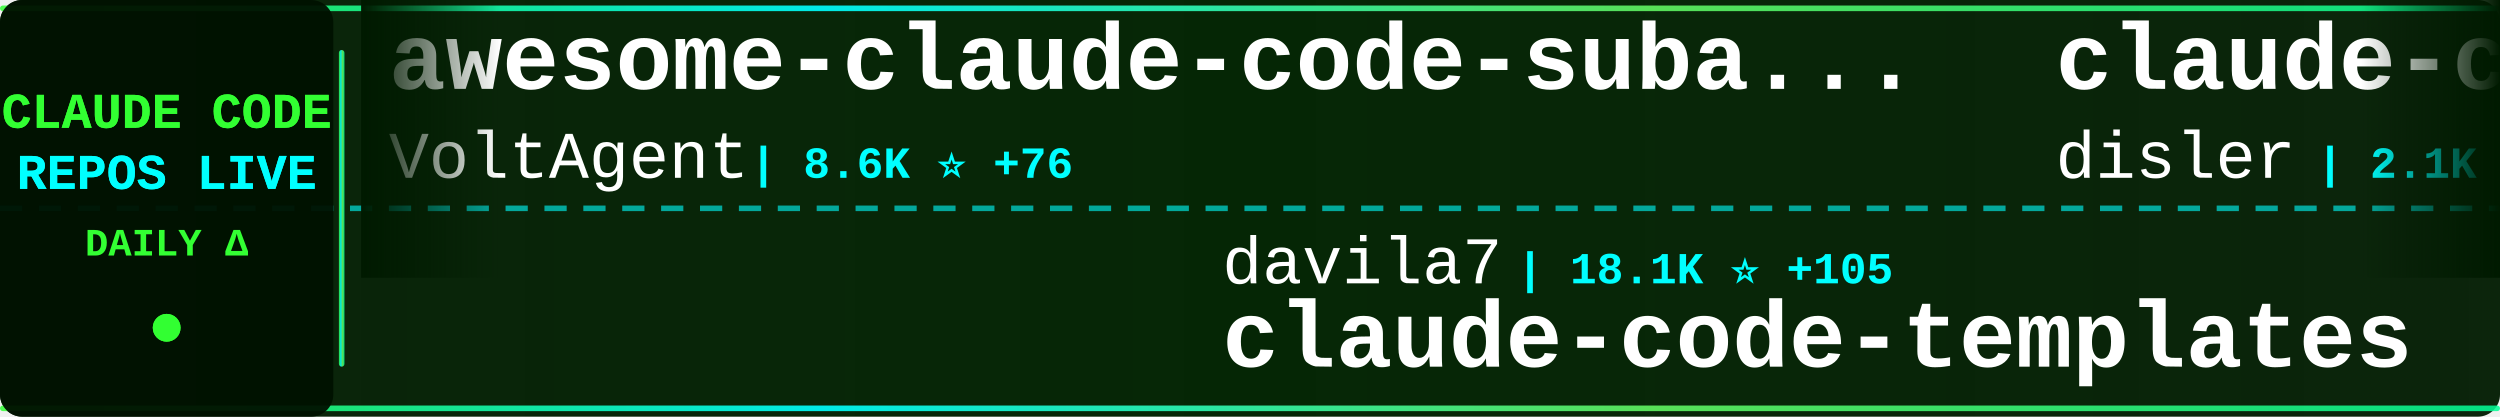
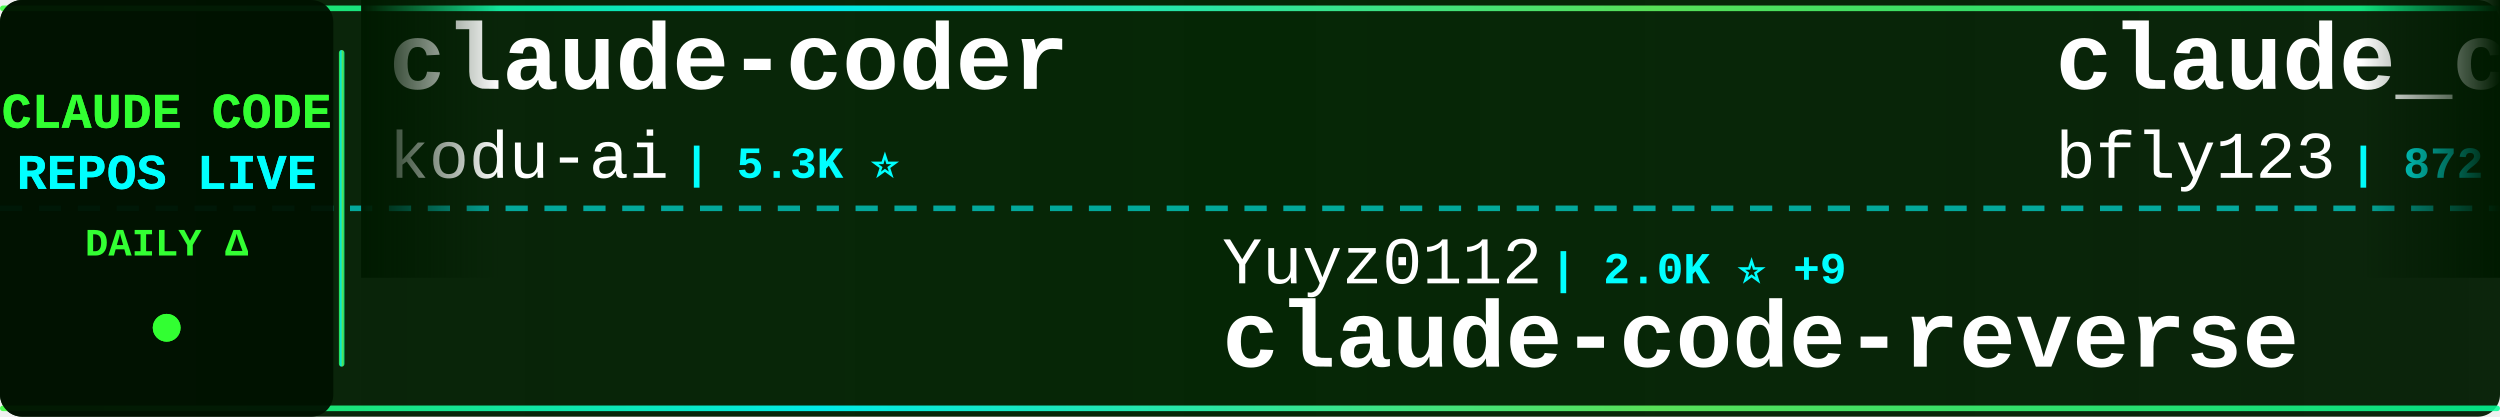
<svg xmlns="http://www.w3.org/2000/svg" width="900" height="150">
  <defs>
    <linearGradient id="tickerBg" x1="0%" y1="0%" x2="100%" y2="0%">
      <stop offset="0%" style="stop-color:#001a00;stop-opacity:0.95" />
      <stop offset="50%" style="stop-color:#002200;stop-opacity:0.98" />
      <stop offset="100%" style="stop-color:#001a00;stop-opacity:0.95" />
    </linearGradient>
    <linearGradient id="borderGrad" x1="0%" y1="0%" x2="100%" y2="0%">
      <stop offset="0%" style="stop-color:#33ff33;stop-opacity:0.85">
        <animate attributeName="stop-opacity" values="0.85;1;0.85" dur="2s" repeatCount="indefinite" />
      </stop>
      <stop offset="33%" style="stop-color:#00ffff;stop-opacity:0.9">
        <animate attributeName="stop-opacity" values="0.9;1;0.9" dur="2.2s" repeatCount="indefinite" />
      </stop>
      <stop offset="66%" style="stop-color:#66ff66;stop-opacity:0.85">
        <animate attributeName="stop-opacity" values="0.85;1;0.85" dur="1.8s" repeatCount="indefinite" />
      </stop>
      <stop offset="100%" style="stop-color:#00ff99;stop-opacity:0.85">
        <animate attributeName="stop-opacity" values="0.85;1;0.85" dur="2s" repeatCount="indefinite" />
      </stop>
    </linearGradient>
    <filter id="textGlow">
      <feGaussianBlur stdDeviation="0.1" result="coloredBlur" />
      <feMerge>
        <feMergeNode in="coloredBlur" />
        <feMergeNode in="SourceGraphic" />
      </feMerge>
    </filter>
    <filter id="metricGlow">
      <feGaussianBlur stdDeviation="0.2" result="coloredBlur" />
      <feMerge>
        <feMergeNode in="coloredBlur" />
        <feMergeNode in="SourceGraphic" />
      </feMerge>
    </filter>
    <linearGradient id="leftFade" x1="0%" y1="0%" x2="100%" y2="0%">
      <stop offset="0%" style="stop-color:#001a00;stop-opacity:1" />
      <stop offset="100%" style="stop-color:#001a00;stop-opacity:0" />
    </linearGradient>
    <linearGradient id="rightFade" x1="0%" y1="0%" x2="100%" y2="0%">
      <stop offset="0%" style="stop-color:#001a00;stop-opacity:0" />
      <stop offset="100%" style="stop-color:#001a00;stop-opacity:1" />
    </linearGradient>
  </defs>
  <rect width="900" height="150" fill="url(#tickerBg)" rx="8" />
  <rect x="0" y="2" width="900" height="2" fill="url(#borderGrad)" rx="1" />
  <rect x="0" y="146" width="900" height="2" fill="url(#borderGrad)" rx="1" />
  <line x1="0" y1="75" x2="900" y2="75" stroke="#00ffff" stroke-width="2" stroke-dasharray="8 6" opacity="0.6" />
  <rect x="0" y="0" width="120" height="150" fill="#001100" opacity="0.95" rx="8" />
  <text x="60" y="46" font-family="'Courier New', monospace" font-size="18" font-weight="bold" fill="#33ff33" text-anchor="middle" filter="url(#textGlow)">
    CLAUDE CODE
  </text>
  <text x="60" y="68" font-family="'Courier New', monospace" font-size="18" font-weight="bold" fill="#00ffff" text-anchor="middle" filter="url(#textGlow)">
    REPOS LIVE
  </text>
  <text x="60" y="92" font-family="'Courier New', monospace" font-size="14" font-weight="bold" fill="#33ff33" text-anchor="middle">
    DAILY Δ
  </text>
  <circle cx="60" cy="118" r="5" fill="#33ff33" filter="url(#metricGlow)">
    <animate attributeName="r" values="4;6;4" dur="1.5s" repeatCount="indefinite" />
    <animate attributeName="opacity" values="0.6;1;0.6" dur="1.5s" repeatCount="indefinite" />
  </circle>
  <rect x="122" y="18" width="2" height="114" fill="url(#borderGrad)" rx="1" />
  <clipPath id="tickerClip">
    <rect x="130" y="0" width="770" height="150" />
  </clipPath>
  <g clip-path="url(#tickerClip)">
    <g id="tickerItems">
      <animateTransform attributeName="transform" attributeType="XML" type="translate" from="0 0" to="-3000 0" dur="54s" repeatCount="indefinite" />
      <g transform="translate(0, 0)">
-         <text x="140" y="32" font-family="'Courier New', monospace" font-size="34" font-weight="bold" fill="#ffffff">awesome-claude-code-suba...</text>
-         <text x="140" y="64" font-family="'Courier New', monospace" font-size="24" font-weight="normal" fill="#ffffff" opacity="1.0">VoltAgent</text>
-         <text x="270" y="64" font-family="'Courier New', monospace" font-size="16" font-weight="bold" fill="#00ffff"> | 8.6K ⭐ +76</text>
+         <text x="140" y="32" font-family="'Courier New', monospace" font-size="34" font-weight="bold" fill="#ffffff">claude-coder</text>
+         <text x="140" y="64" font-family="'Courier New', monospace" font-size="24" font-weight="normal" fill="#ffffff" opacity="1.0">kodu-ai</text>
+         <text x="246" y="64" font-family="'Courier New', monospace" font-size="16" font-weight="bold" fill="#00ffff"> | 5.3K ⭐</text>
      </g>
      <g transform="translate(300, 0)">
-         <text x="140" y="102" font-family="'Courier New', monospace" font-size="24" font-weight="normal" fill="#ffffff" opacity="1.0">davila7</text>
-         <text x="246" y="102" font-family="'Courier New', monospace" font-size="16" font-weight="bold" fill="#00ffff"> | 18.1K ⭐ +105</text>
-         <text x="140" y="132" font-family="'Courier New', monospace" font-size="34" font-weight="bold" fill="#ffffff">claude-code-templates</text>
+         <text x="140" y="102" font-family="'Courier New', monospace" font-size="24" font-weight="normal" fill="#ffffff" opacity="1.0">Yuyz0112</text>
+         <text x="258" y="102" font-family="'Courier New', monospace" font-size="16" font-weight="bold" fill="#00ffff"> | 2.0K ⭐ +9</text>
+         <text x="140" y="132" font-family="'Courier New', monospace" font-size="34" font-weight="bold" fill="#ffffff">claude-code-reverse</text>
      </g>
      <g transform="translate(600, 0)">
-         <text x="140" y="32" font-family="'Courier New', monospace" font-size="34" font-weight="bold" fill="#ffffff">claude-code-hooks-master...</text>
-         <text x="140" y="64" font-family="'Courier New', monospace" font-size="24" font-weight="normal" fill="#ffffff" opacity="1.0">disler</text>
-         <text x="234" y="64" font-family="'Courier New', monospace" font-size="16" font-weight="bold" fill="#00ffff"> | 2.1K ⭐ +4</text>
+         <text x="140" y="32" font-family="'Courier New', monospace" font-size="34" font-weight="bold" fill="#ffffff">claude_code_bridge</text>
+         <text x="140" y="64" font-family="'Courier New', monospace" font-size="24" font-weight="normal" fill="#ffffff" opacity="1.0">bfly123</text>
+         <text x="246" y="64" font-family="'Courier New', monospace" font-size="16" font-weight="bold" fill="#00ffff"> | 872 ⭐ +27</text>
      </g>
      <g transform="translate(900, 0)">
-         <text x="140" y="102" font-family="'Courier New', monospace" font-size="24" font-weight="normal" fill="#ffffff" opacity="1.0">manzaltu</text>
-         <text x="258" y="102" font-family="'Courier New', monospace" font-size="16" font-weight="bold" fill="#00ffff"> | 1.3K ⭐ +2</text>
-         <text x="140" y="132" font-family="'Courier New', monospace" font-size="34" font-weight="bold" fill="#ffffff">claude-code-ide.el</text>
+         <text x="140" y="102" font-family="'Courier New', monospace" font-size="24" font-weight="normal" fill="#ffffff" opacity="1.0">timothywarner-org</text>
+         <text x="366" y="102" font-family="'Courier New', monospace" font-size="16" font-weight="bold" fill="#00ffff"> | 192 ⭐ +3</text>
+         <text x="140" y="132" font-family="'Courier New', monospace" font-size="34" font-weight="bold" fill="#ffffff">claude-code</text>
      </g>
      <g transform="translate(1200, 0)">
-         <text x="140" y="32" font-family="'Courier New', monospace" font-size="34" font-weight="bold" fill="#ffffff">Claude-Code-Development-...</text>
-         <text x="140" y="64" font-family="'Courier New', monospace" font-size="24" font-weight="normal" fill="#ffffff" opacity="1.0">peterkrueck</text>
-         <text x="294" y="64" font-family="'Courier New', monospace" font-size="16" font-weight="bold" fill="#00ffff"> | 1.3K ⭐ +3</text>
+         <text x="140" y="32" font-family="'Courier New', monospace" font-size="34" font-weight="bold" fill="#ffffff">learn-claude-code</text>
+         <text x="140" y="64" font-family="'Courier New', monospace" font-size="24" font-weight="normal" fill="#ffffff" opacity="1.0">shareAI-lab</text>
+         <text x="294" y="64" font-family="'Courier New', monospace" font-size="16" font-weight="bold" fill="#00ffff"> | 15.1K ⭐ +89</text>
      </g>
      <g transform="translate(1500, 0)">
-         <text x="140" y="102" font-family="'Courier New', monospace" font-size="24" font-weight="normal" fill="#ffffff" opacity="1.0">EveryInc</text>
-         <text x="258" y="102" font-family="'Courier New', monospace" font-size="16" font-weight="bold" fill="#00ffff"> | 6.1K ⭐ +140</text>
-         <text x="140" y="132" font-family="'Courier New', monospace" font-size="34" font-weight="bold" fill="#ffffff">compound-engineering-plu...</text>
+         <text x="140" y="102" font-family="'Courier New', monospace" font-size="24" font-weight="normal" fill="#ffffff" opacity="1.0">Maciek-roboblog</text>
+         <text x="342" y="102" font-family="'Courier New', monospace" font-size="16" font-weight="bold" fill="#00ffff"> | 6.3K ⭐ +13</text>
+         <text x="140" y="132" font-family="'Courier New', monospace" font-size="34" font-weight="bold" fill="#ffffff">Claude-Code-Usage-Monito...</text>
      </g>
      <g transform="translate(1800, 0)">
-         <text x="140" y="32" font-family="'Courier New', monospace" font-size="34" font-weight="bold" fill="#ffffff">claude-code-workflows</text>
-         <text x="140" y="64" font-family="'Courier New', monospace" font-size="24" font-weight="normal" fill="#ffffff" opacity="1.0">OneRedOak</text>
-         <text x="270" y="64" font-family="'Courier New', monospace" font-size="16" font-weight="bold" fill="#00ffff"> | 3.5K ⭐ +3</text>
+         <text x="140" y="32" font-family="'Courier New', monospace" font-size="34" font-weight="bold" fill="#ffffff">browser-use</text>
+         <text x="140" y="64" font-family="'Courier New', monospace" font-size="24" font-weight="normal" fill="#ffffff" opacity="1.0">browser-use</text>
+         <text x="294" y="64" font-family="'Courier New', monospace" font-size="16" font-weight="bold" fill="#00ffff"> | 76.4K ⭐ +288</text>
      </g>
      <g transform="translate(2100, 0)">
-         <text x="140" y="102" font-family="'Courier New', monospace" font-size="24" font-weight="normal" fill="#ffffff" opacity="1.0">fuergaosi233</text>
-         <text x="306" y="102" font-family="'Courier New', monospace" font-size="16" font-weight="bold" fill="#00ffff"> | 1.9K ⭐ +5</text>
-         <text x="140" y="132" font-family="'Courier New', monospace" font-size="34" font-weight="bold" fill="#ffffff">claude-code-proxy</text>
+         <text x="140" y="102" font-family="'Courier New', monospace" font-size="24" font-weight="normal" fill="#ffffff" opacity="1.0">Njengah</text>
+         <text x="246" y="102" font-family="'Courier New', monospace" font-size="16" font-weight="bold" fill="#00ffff"> | 1.2K ⭐ +4</text>
+         <text x="140" y="132" font-family="'Courier New', monospace" font-size="34" font-weight="bold" fill="#ffffff">claude-code-cheat-sheet</text>
      </g>
      <g transform="translate(2400, 0)">
-         <text x="140" y="32" font-family="'Courier New', monospace" font-size="34" font-weight="bold" fill="#ffffff">1code</text>
-         <text x="140" y="64" font-family="'Courier New', monospace" font-size="24" font-weight="normal" fill="#ffffff" opacity="1.0">21st-dev</text>
-         <text x="258" y="64" font-family="'Courier New', monospace" font-size="16" font-weight="bold" fill="#00ffff"> | 4.2K ⭐ +190</text>
+         <text x="140" y="32" font-family="'Courier New', monospace" font-size="34" font-weight="bold" fill="#ffffff">claude-code-proxy</text>
+         <text x="140" y="64" font-family="'Courier New', monospace" font-size="24" font-weight="normal" fill="#ffffff" opacity="1.0">1rgs</text>
+         <text x="210" y="64" font-family="'Courier New', monospace" font-size="16" font-weight="bold" fill="#00ffff"> | 2.9K ⭐ +2</text>
      </g>
      <g transform="translate(2700, 0)">
-         <text x="140" y="102" font-family="'Courier New', monospace" font-size="24" font-weight="normal" fill="#ffffff" opacity="1.0">Cranot</text>
-         <text x="234" y="102" font-family="'Courier New', monospace" font-size="16" font-weight="bold" fill="#00ffff"> | 2.3K ⭐ +5</text>
-         <text x="140" y="132" font-family="'Courier New', monospace" font-size="34" font-weight="bold" fill="#ffffff">claude-code-guide</text>
+         <text x="140" y="102" font-family="'Courier New', monospace" font-size="24" font-weight="normal" fill="#ffffff" opacity="1.0">jarrodwatts</text>
+         <text x="294" y="102" font-family="'Courier New', monospace" font-size="16" font-weight="bold" fill="#00ffff"> | 874 ⭐ +6</text>
+         <text x="140" y="132" font-family="'Courier New', monospace" font-size="34" font-weight="bold" fill="#ffffff">claude-code-config</text>
      </g>
      <g transform="translate(3000, 0)">
-         <text x="140" y="32" font-family="'Courier New', monospace" font-size="34" font-weight="bold" fill="#ffffff">awesome-claude-code-suba...</text>
-         <text x="140" y="64" font-family="'Courier New', monospace" font-size="24" font-weight="normal" fill="#ffffff" opacity="1.0">VoltAgent</text>
-         <text x="270" y="64" font-family="'Courier New', monospace" font-size="16" font-weight="bold" fill="#00ffff"> | 8.6K ⭐ +76</text>
+         <text x="140" y="32" font-family="'Courier New', monospace" font-size="34" font-weight="bold" fill="#ffffff">claude-coder</text>
+         <text x="140" y="64" font-family="'Courier New', monospace" font-size="24" font-weight="normal" fill="#ffffff" opacity="1.0">kodu-ai</text>
+         <text x="246" y="64" font-family="'Courier New', monospace" font-size="16" font-weight="bold" fill="#00ffff"> | 5.3K ⭐</text>
      </g>
      <g transform="translate(3300, 0)">
-         <text x="140" y="102" font-family="'Courier New', monospace" font-size="24" font-weight="normal" fill="#ffffff" opacity="1.0">davila7</text>
-         <text x="246" y="102" font-family="'Courier New', monospace" font-size="16" font-weight="bold" fill="#00ffff"> | 18.1K ⭐ +105</text>
-         <text x="140" y="132" font-family="'Courier New', monospace" font-size="34" font-weight="bold" fill="#ffffff">claude-code-templates</text>
+         <text x="140" y="102" font-family="'Courier New', monospace" font-size="24" font-weight="normal" fill="#ffffff" opacity="1.0">Yuyz0112</text>
+         <text x="258" y="102" font-family="'Courier New', monospace" font-size="16" font-weight="bold" fill="#00ffff"> | 2.0K ⭐ +9</text>
+         <text x="140" y="132" font-family="'Courier New', monospace" font-size="34" font-weight="bold" fill="#ffffff">claude-code-reverse</text>
      </g>
      <g transform="translate(3600, 0)">
-         <text x="140" y="32" font-family="'Courier New', monospace" font-size="34" font-weight="bold" fill="#ffffff">claude-code-hooks-master...</text>
-         <text x="140" y="64" font-family="'Courier New', monospace" font-size="24" font-weight="normal" fill="#ffffff" opacity="1.0">disler</text>
-         <text x="234" y="64" font-family="'Courier New', monospace" font-size="16" font-weight="bold" fill="#00ffff"> | 2.1K ⭐ +4</text>
+         <text x="140" y="32" font-family="'Courier New', monospace" font-size="34" font-weight="bold" fill="#ffffff">claude_code_bridge</text>
+         <text x="140" y="64" font-family="'Courier New', monospace" font-size="24" font-weight="normal" fill="#ffffff" opacity="1.0">bfly123</text>
+         <text x="246" y="64" font-family="'Courier New', monospace" font-size="16" font-weight="bold" fill="#00ffff"> | 872 ⭐ +27</text>
      </g>
      <g transform="translate(3900, 0)">
-         <text x="140" y="102" font-family="'Courier New', monospace" font-size="24" font-weight="normal" fill="#ffffff" opacity="1.0">manzaltu</text>
-         <text x="258" y="102" font-family="'Courier New', monospace" font-size="16" font-weight="bold" fill="#00ffff"> | 1.3K ⭐ +2</text>
-         <text x="140" y="132" font-family="'Courier New', monospace" font-size="34" font-weight="bold" fill="#ffffff">claude-code-ide.el</text>
+         <text x="140" y="102" font-family="'Courier New', monospace" font-size="24" font-weight="normal" fill="#ffffff" opacity="1.0">timothywarner-org</text>
+         <text x="366" y="102" font-family="'Courier New', monospace" font-size="16" font-weight="bold" fill="#00ffff"> | 192 ⭐ +3</text>
+         <text x="140" y="132" font-family="'Courier New', monospace" font-size="34" font-weight="bold" fill="#ffffff">claude-code</text>
      </g>
    </g>
  </g>
  <rect x="130" y="0" width="50" height="100" fill="url(#leftFade)" />
  <rect x="850" y="0" width="50" height="100" fill="url(#rightFade)" />
</svg>
